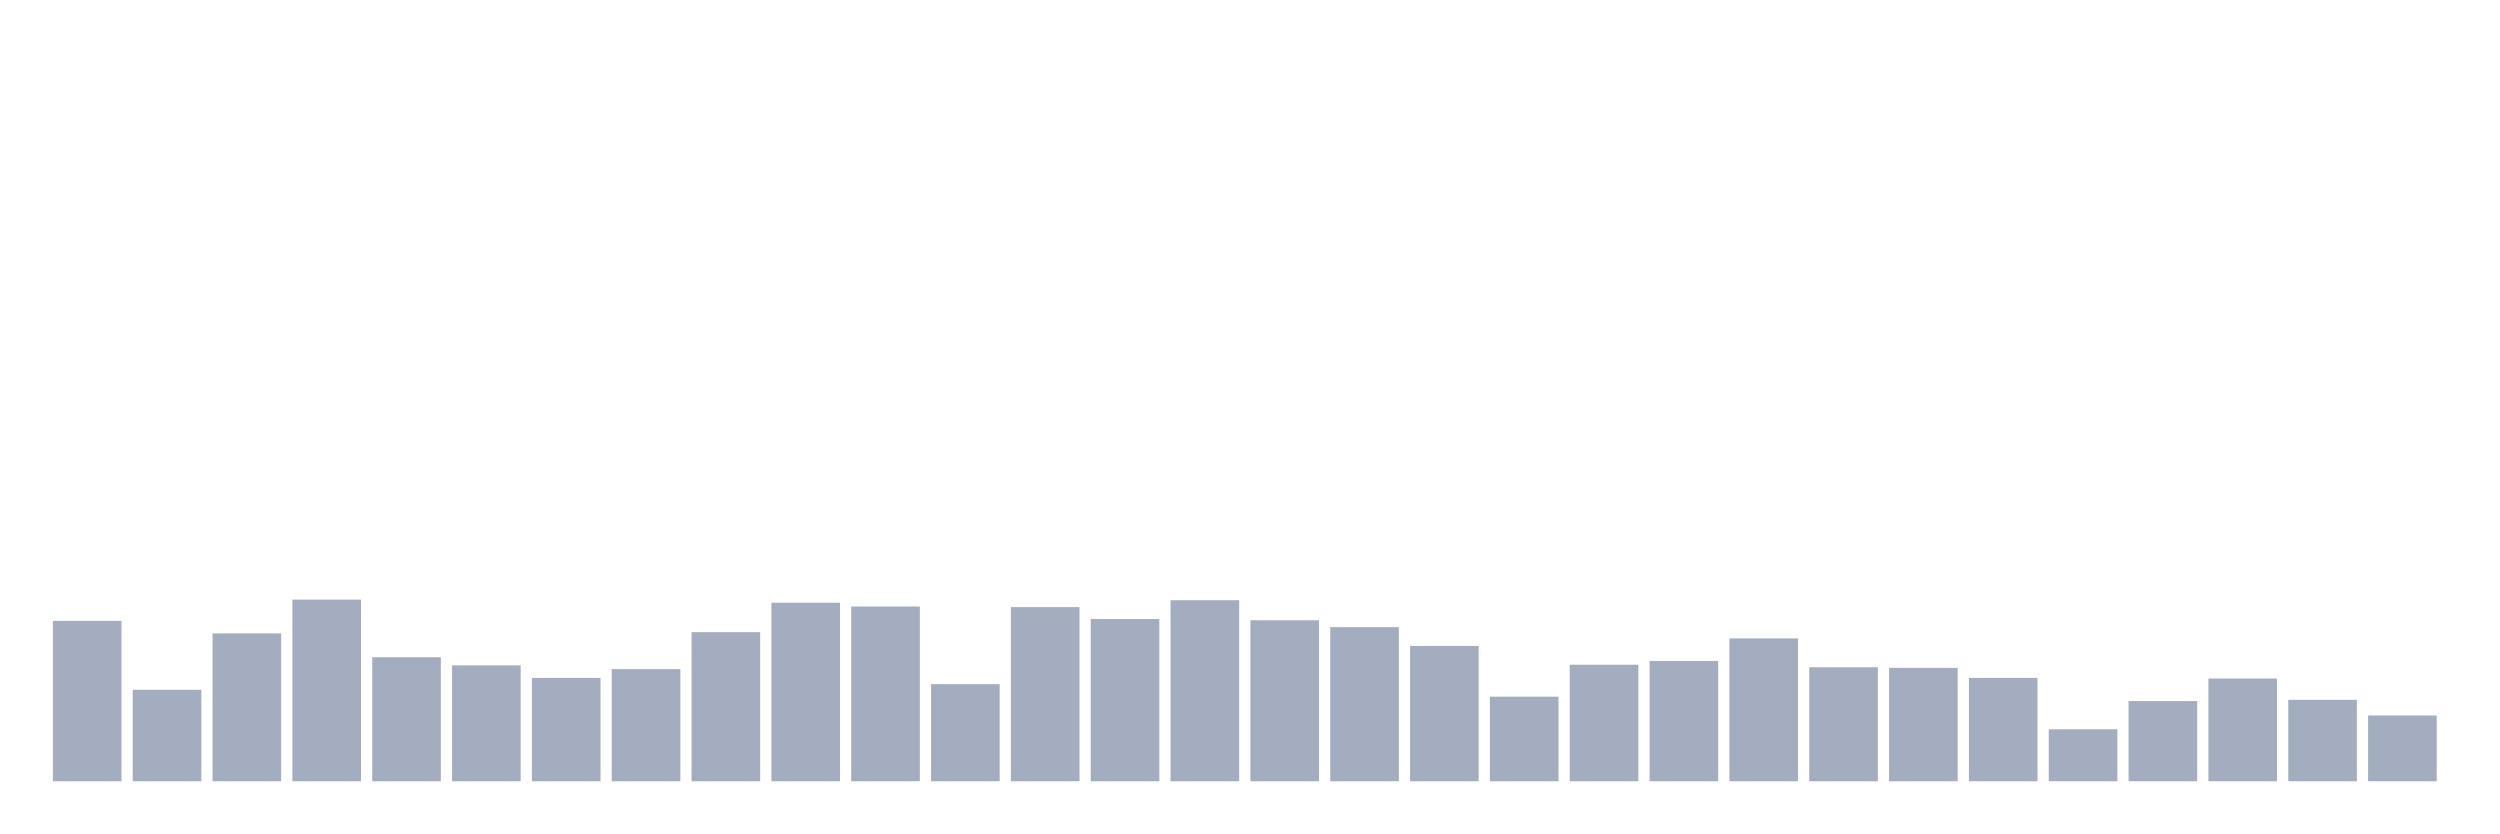
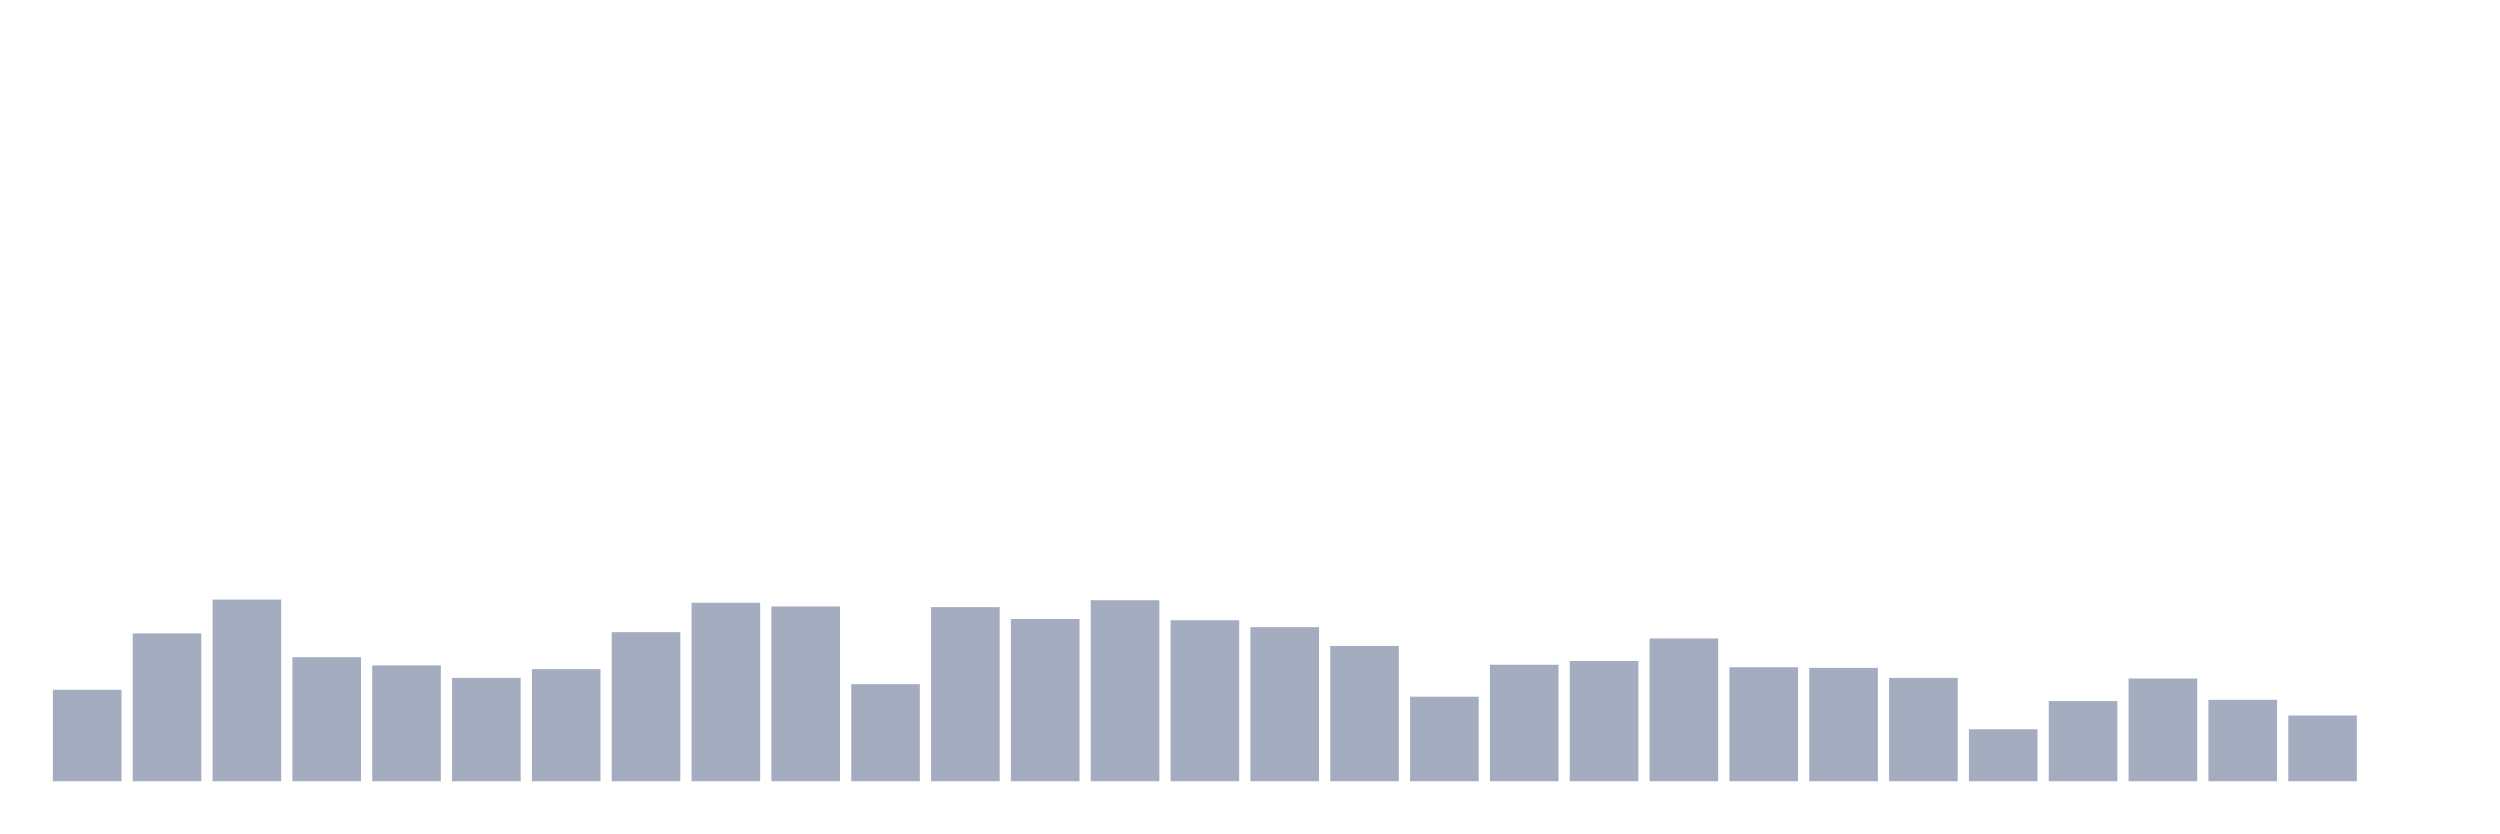
<svg xmlns="http://www.w3.org/2000/svg" viewBox="0 0 480 160">
  <g transform="translate(10,10)">
-     <rect class="bar" x="0.153" width="13.175" y="109.21" height="30.79" fill="rgb(164,173,192)" />
-     <rect class="bar" x="15.482" width="13.175" y="122.44" height="17.56" fill="rgb(164,173,192)" />
-     <rect class="bar" x="30.81" width="13.175" y="111.615" height="28.385" fill="rgb(164,173,192)" />
-     <rect class="bar" x="46.138" width="13.175" y="105.12" height="34.88" fill="rgb(164,173,192)" />
-     <rect class="bar" x="61.466" width="13.175" y="116.186" height="23.814" fill="rgb(164,173,192)" />
-     <rect class="bar" x="76.794" width="13.175" y="117.749" height="22.251" fill="rgb(164,173,192)" />
-     <rect class="bar" x="92.123" width="13.175" y="120.155" height="19.845" fill="rgb(164,173,192)" />
-     <rect class="bar" x="107.451" width="13.175" y="118.471" height="21.529" fill="rgb(164,173,192)" />
-     <rect class="bar" x="122.779" width="13.175" y="111.375" height="28.625" fill="rgb(164,173,192)" />
-     <rect class="bar" x="138.107" width="13.175" y="105.722" height="34.278" fill="rgb(164,173,192)" />
-     <rect class="bar" x="153.436" width="13.175" y="106.443" height="33.557" fill="rgb(164,173,192)" />
-     <rect class="bar" x="168.764" width="13.175" y="121.357" height="18.643" fill="rgb(164,173,192)" />
-     <rect class="bar" x="184.092" width="13.175" y="106.564" height="33.436" fill="rgb(164,173,192)" />
-     <rect class="bar" x="199.42" width="13.175" y="108.849" height="31.151" fill="rgb(164,173,192)" />
-     <rect class="bar" x="214.748" width="13.175" y="105.241" height="34.759" fill="rgb(164,173,192)" />
-     <rect class="bar" x="230.077" width="13.175" y="109.089" height="30.911" fill="rgb(164,173,192)" />
-     <rect class="bar" x="245.405" width="13.175" y="110.412" height="29.588" fill="rgb(164,173,192)" />
-     <rect class="bar" x="260.733" width="13.175" y="114.021" height="25.979" fill="rgb(164,173,192)" />
-     <rect class="bar" x="276.061" width="13.175" y="123.763" height="16.237" fill="rgb(164,173,192)" />
-     <rect class="bar" x="291.39" width="13.175" y="117.629" height="22.371" fill="rgb(164,173,192)" />
-     <rect class="bar" x="306.718" width="13.175" y="116.907" height="23.093" fill="rgb(164,173,192)" />
-     <rect class="bar" x="322.046" width="13.175" y="112.577" height="27.423" fill="rgb(164,173,192)" />
-     <rect class="bar" x="337.374" width="13.175" y="118.11" height="21.89" fill="rgb(164,173,192)" />
-     <rect class="bar" x="352.702" width="13.175" y="118.23" height="21.77" fill="rgb(164,173,192)" />
-     <rect class="bar" x="368.031" width="13.175" y="120.155" height="19.845" fill="rgb(164,173,192)" />
-     <rect class="bar" x="383.359" width="13.175" y="130.017" height="9.983" fill="rgb(164,173,192)" />
-     <rect class="bar" x="398.687" width="13.175" y="124.605" height="15.395" fill="rgb(164,173,192)" />
-     <rect class="bar" x="414.015" width="13.175" y="120.275" height="19.725" fill="rgb(164,173,192)" />
-     <rect class="bar" x="429.344" width="13.175" y="124.364" height="15.636" fill="rgb(164,173,192)" />
-     <rect class="bar" x="444.672" width="13.175" y="127.371" height="12.629" fill="rgb(164,173,192)" />
+     <rect class="bar" x="0.153" width="13.175" y="122.44" height="17.56" fill="rgb(164,173,192)" />
+     <rect class="bar" x="15.482" width="13.175" y="111.615" height="28.385" fill="rgb(164,173,192)" />
+     <rect class="bar" x="30.81" width="13.175" y="105.12" height="34.88" fill="rgb(164,173,192)" />
+     <rect class="bar" x="46.138" width="13.175" y="116.186" height="23.814" fill="rgb(164,173,192)" />
+     <rect class="bar" x="61.466" width="13.175" y="117.749" height="22.251" fill="rgb(164,173,192)" />
+     <rect class="bar" x="76.794" width="13.175" y="120.155" height="19.845" fill="rgb(164,173,192)" />
+     <rect class="bar" x="92.123" width="13.175" y="118.471" height="21.529" fill="rgb(164,173,192)" />
+     <rect class="bar" x="107.451" width="13.175" y="111.375" height="28.625" fill="rgb(164,173,192)" />
+     <rect class="bar" x="122.779" width="13.175" y="105.722" height="34.278" fill="rgb(164,173,192)" />
+     <rect class="bar" x="138.107" width="13.175" y="106.443" height="33.557" fill="rgb(164,173,192)" />
+     <rect class="bar" x="153.436" width="13.175" y="121.357" height="18.643" fill="rgb(164,173,192)" />
+     <rect class="bar" x="168.764" width="13.175" y="106.564" height="33.436" fill="rgb(164,173,192)" />
+     <rect class="bar" x="184.092" width="13.175" y="108.849" height="31.151" fill="rgb(164,173,192)" />
+     <rect class="bar" x="199.42" width="13.175" y="105.241" height="34.759" fill="rgb(164,173,192)" />
+     <rect class="bar" x="214.748" width="13.175" y="109.089" height="30.911" fill="rgb(164,173,192)" />
+     <rect class="bar" x="230.077" width="13.175" y="110.412" height="29.588" fill="rgb(164,173,192)" />
+     <rect class="bar" x="245.405" width="13.175" y="114.021" height="25.979" fill="rgb(164,173,192)" />
+     <rect class="bar" x="260.733" width="13.175" y="123.763" height="16.237" fill="rgb(164,173,192)" />
+     <rect class="bar" x="276.061" width="13.175" y="117.629" height="22.371" fill="rgb(164,173,192)" />
+     <rect class="bar" x="291.39" width="13.175" y="116.907" height="23.093" fill="rgb(164,173,192)" />
+     <rect class="bar" x="306.718" width="13.175" y="112.577" height="27.423" fill="rgb(164,173,192)" />
+     <rect class="bar" x="322.046" width="13.175" y="118.11" height="21.89" fill="rgb(164,173,192)" />
+     <rect class="bar" x="337.374" width="13.175" y="118.23" height="21.77" fill="rgb(164,173,192)" />
+     <rect class="bar" x="352.702" width="13.175" y="120.155" height="19.845" fill="rgb(164,173,192)" />
+     <rect class="bar" x="368.031" width="13.175" y="130.017" height="9.983" fill="rgb(164,173,192)" />
+     <rect class="bar" x="383.359" width="13.175" y="124.605" height="15.395" fill="rgb(164,173,192)" />
+     <rect class="bar" x="398.687" width="13.175" y="120.275" height="19.725" fill="rgb(164,173,192)" />
+     <rect class="bar" x="414.015" width="13.175" y="124.364" height="15.636" fill="rgb(164,173,192)" />
+     <rect class="bar" x="429.344" width="13.175" y="127.371" height="12.629" fill="rgb(164,173,192)" />
+     <rect class="bar" x="444.672" width="13.175" y="140" height="0" fill="rgb(164,173,192)" />
  </g>
</svg>
